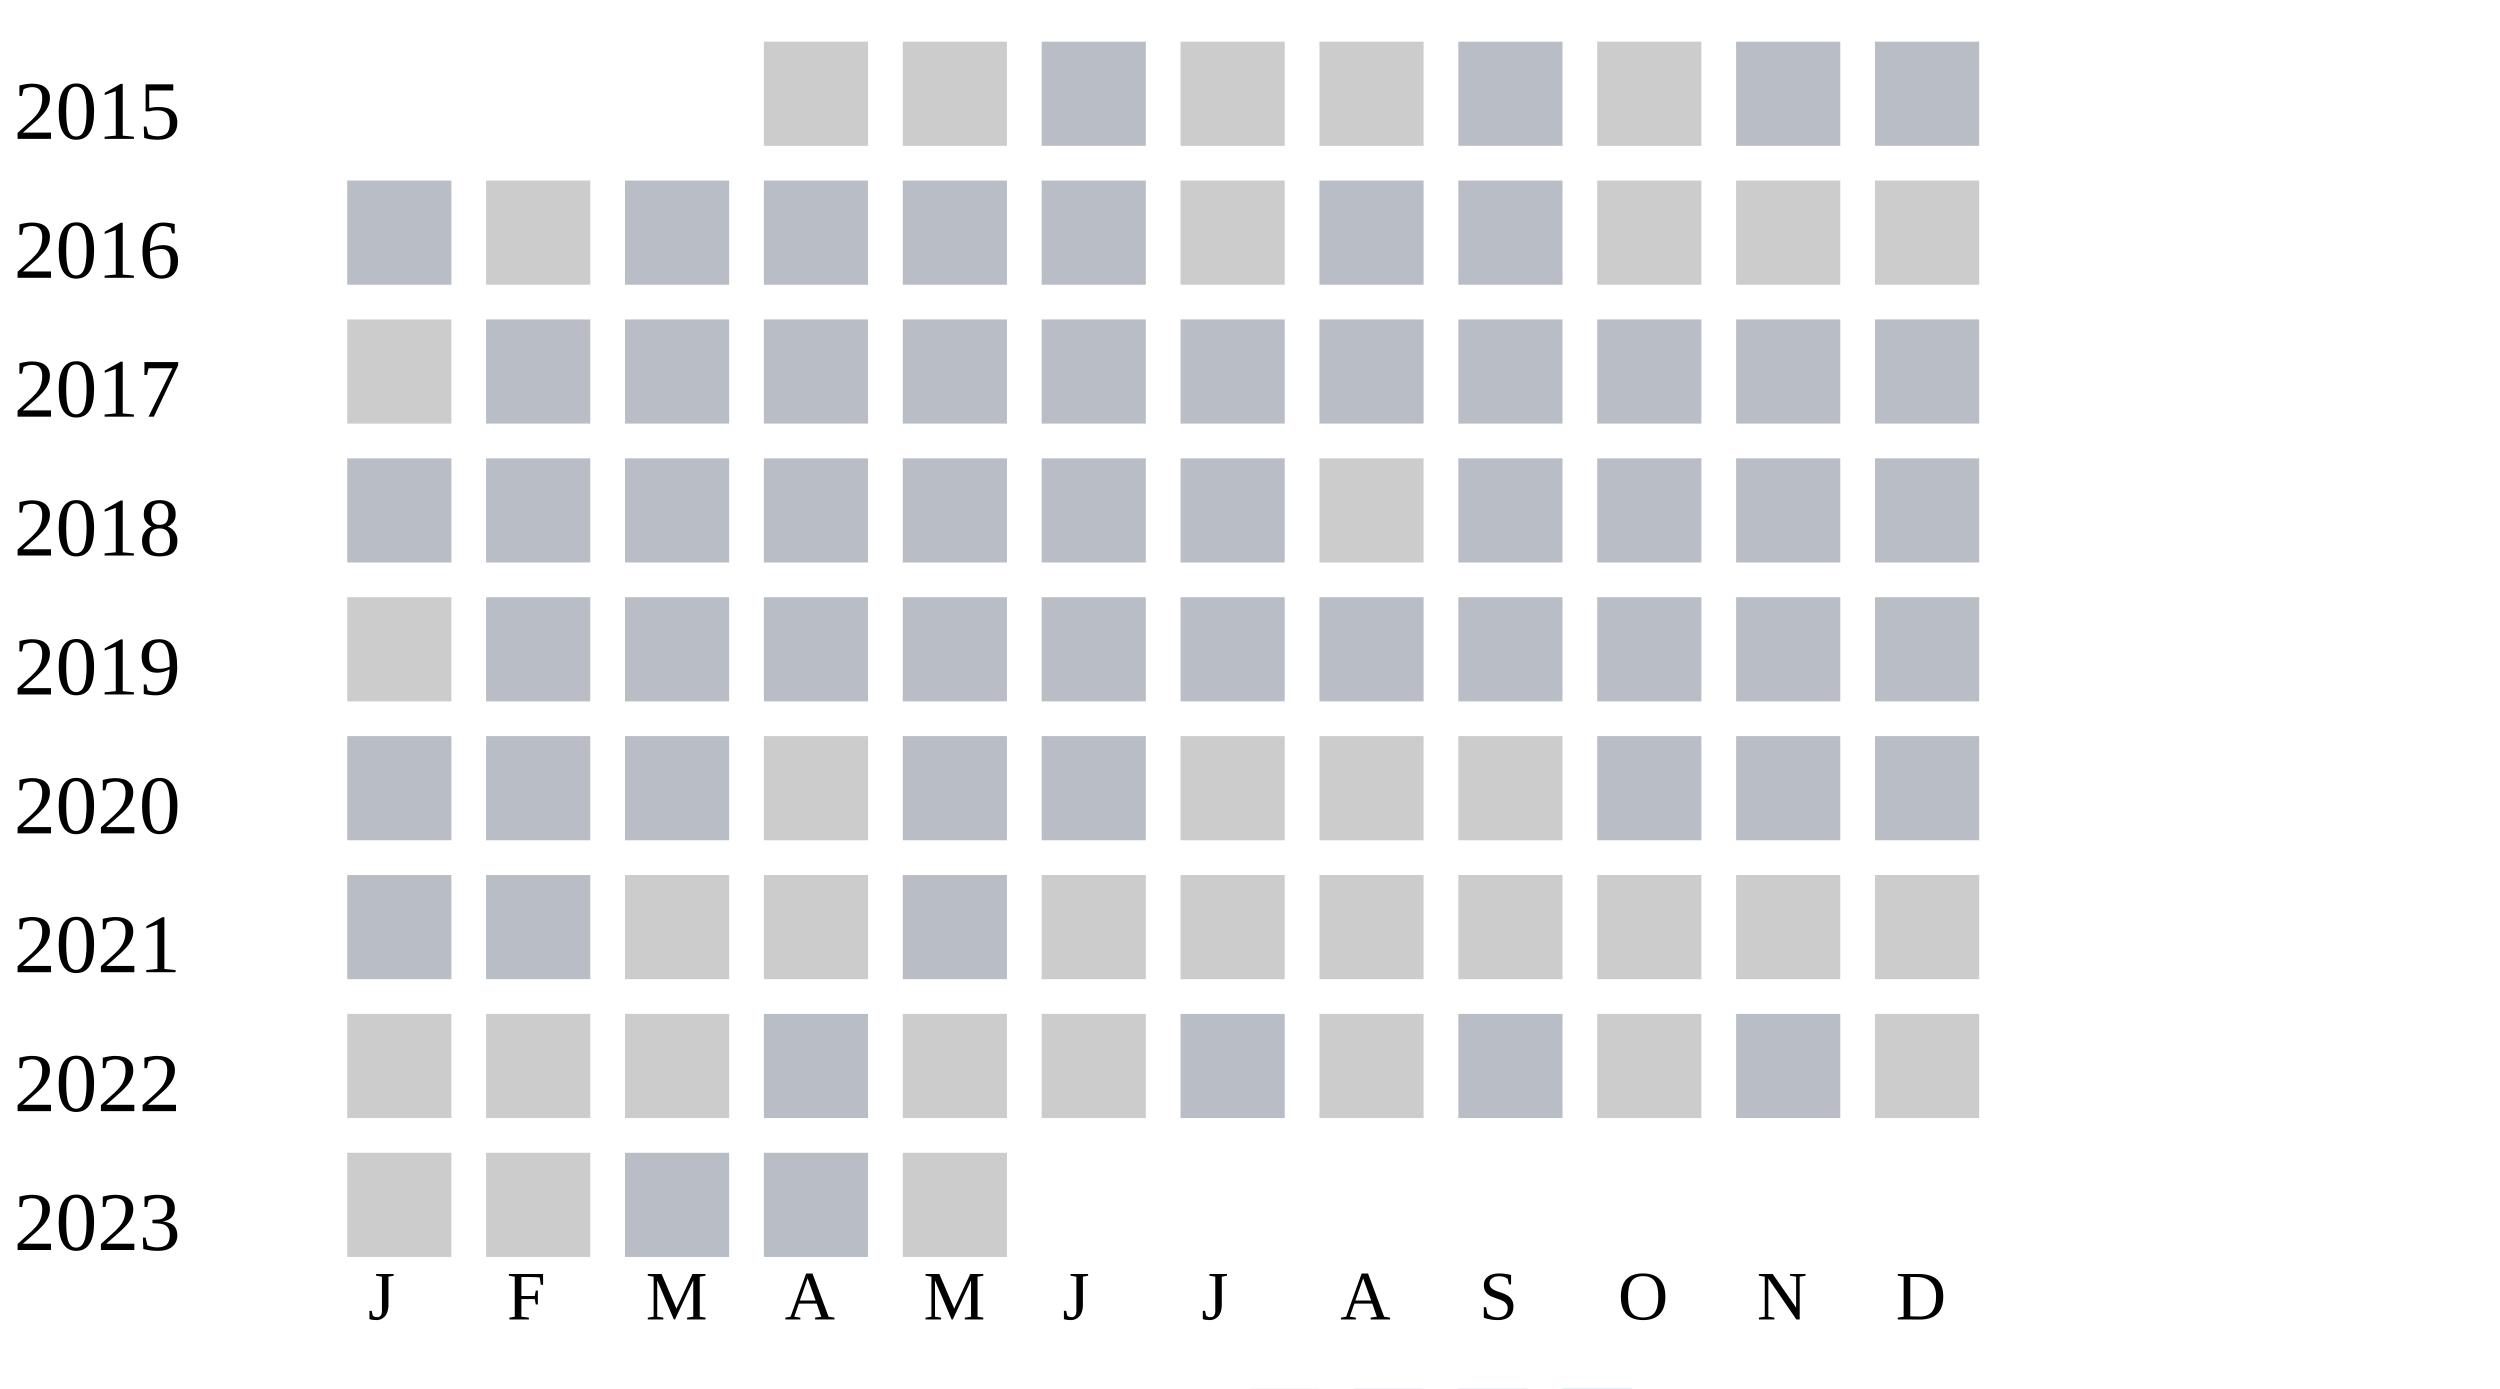
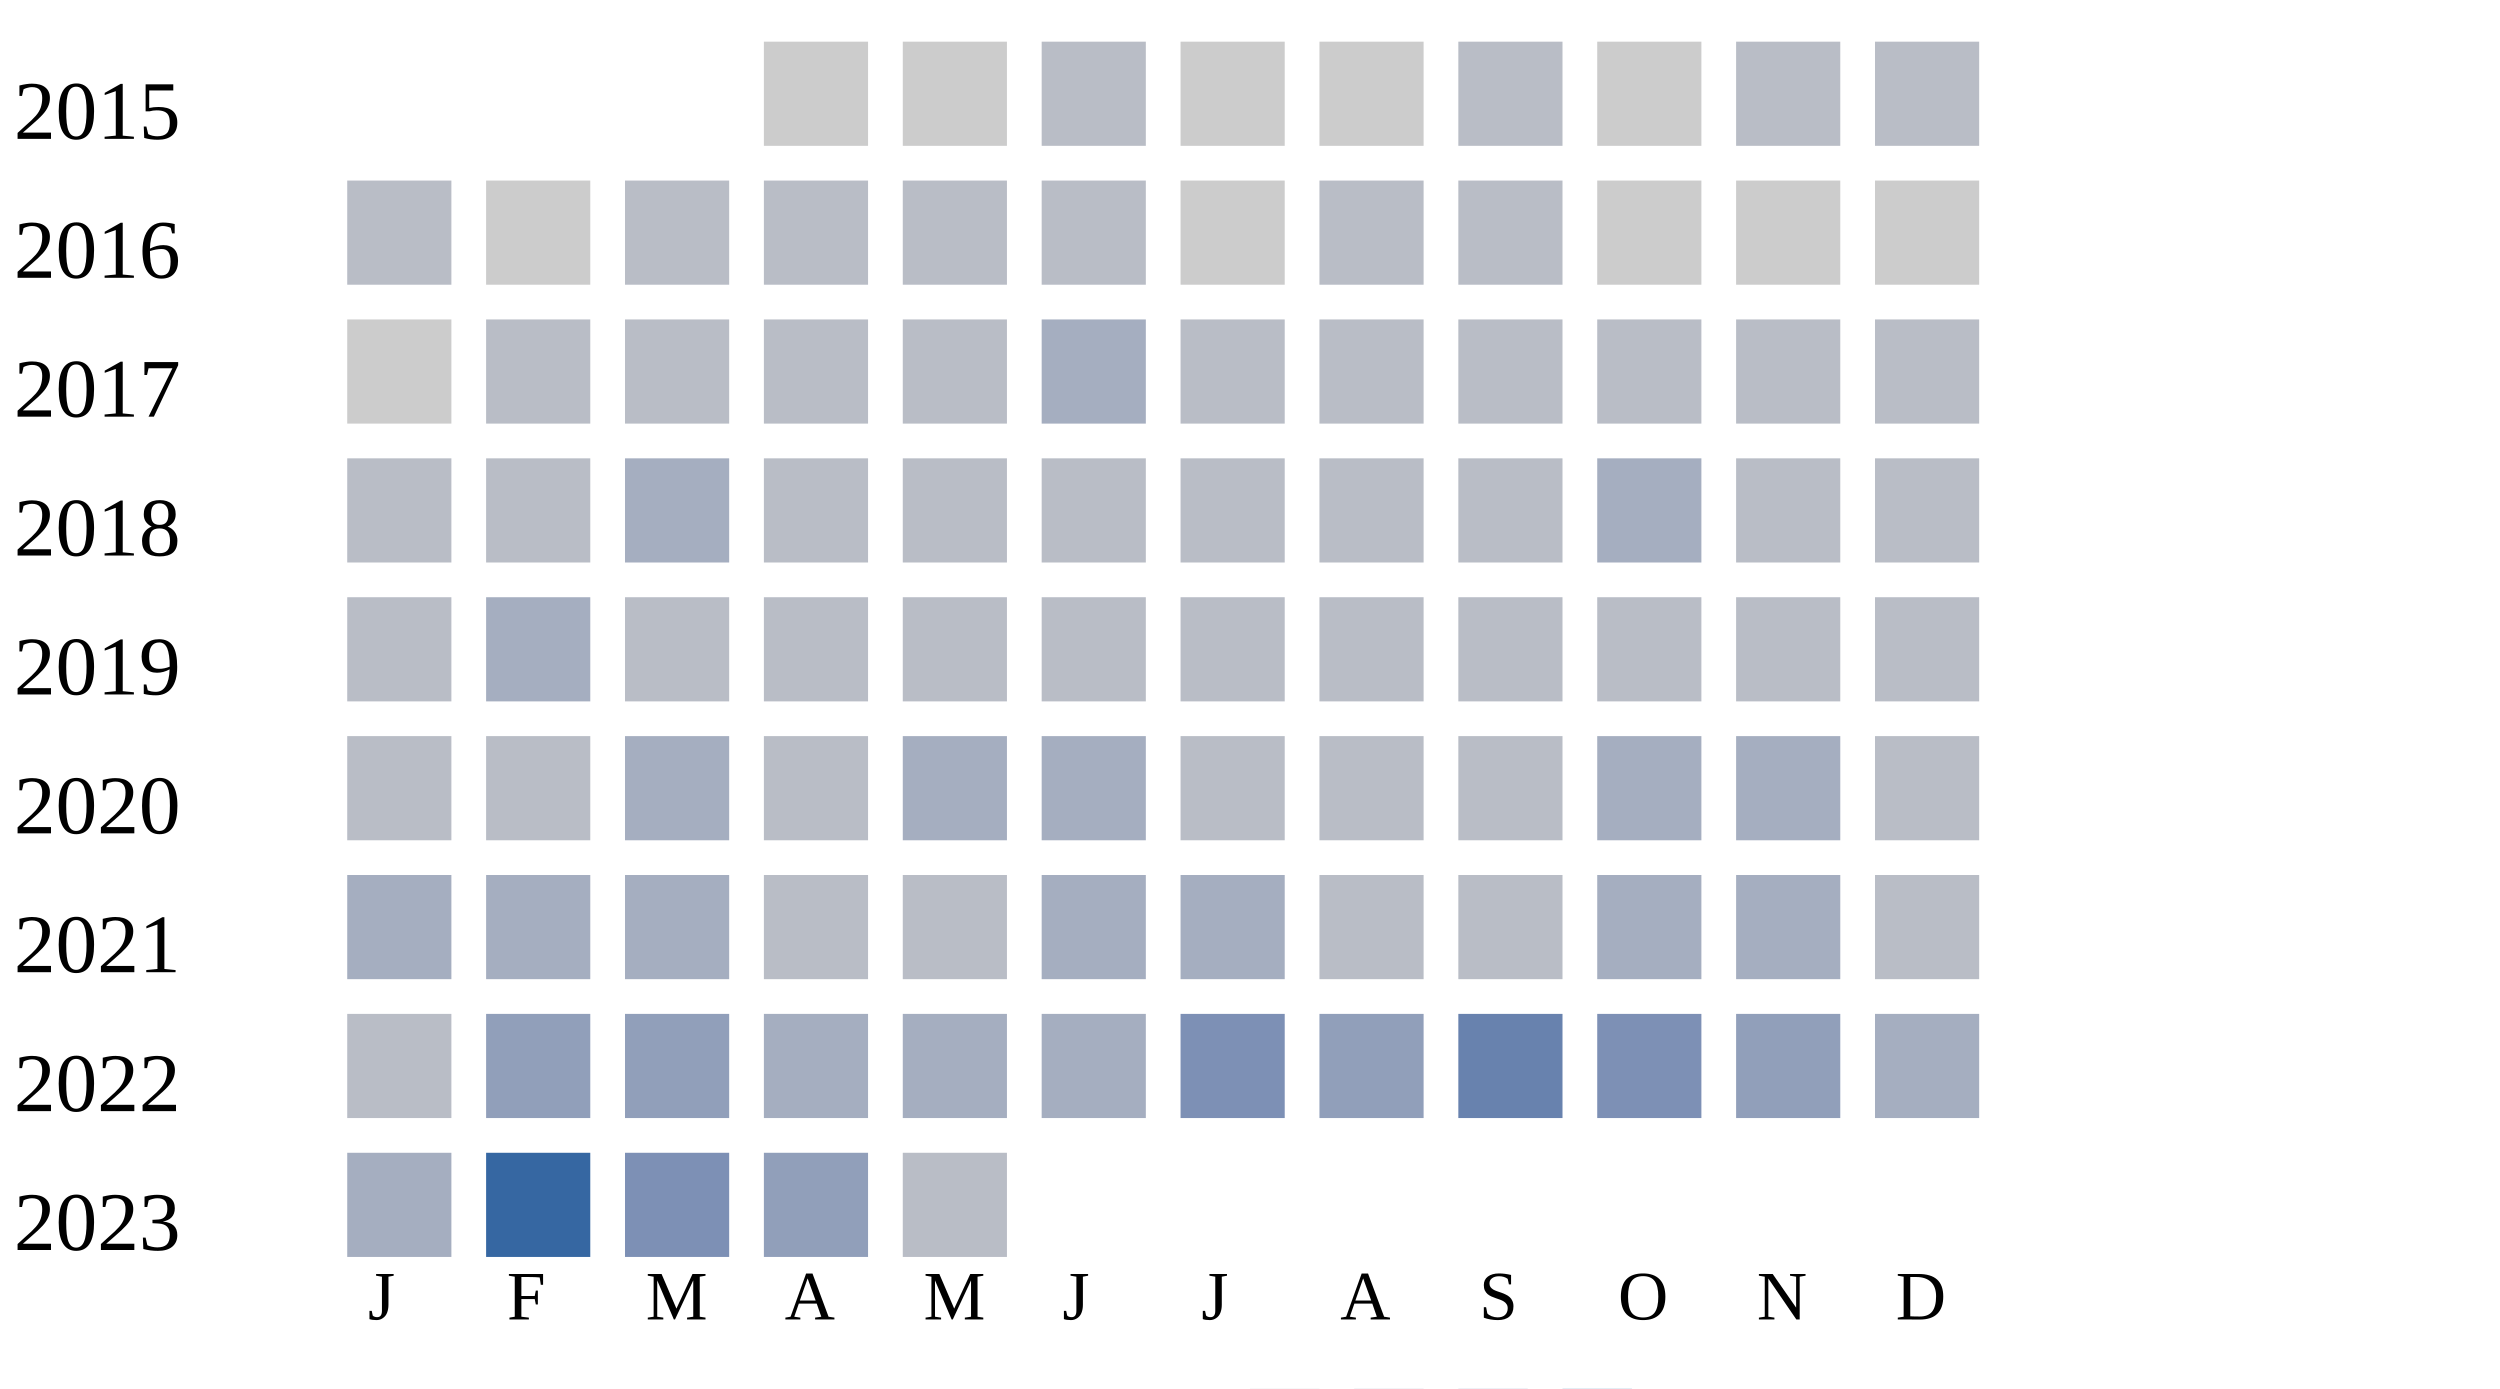
<svg xmlns="http://www.w3.org/2000/svg" width="360" height="200">
  <g transform="translate(0 0)">
    <text x="2" y="20">2015</text>
    <rect x="110" y="6" width="15" height="15" fill="#cccccc" />
    <rect x="130" y="6" width="15" height="15" fill="#cccccc" />
    <rect x="150" y="6" width="15" height="15" fill="#b9bdc6" />
    <rect x="170" y="6" width="15" height="15" fill="#cccccc" />
    <rect x="190" y="6" width="15" height="15" fill="#cccccc" />
    <rect x="210" y="6" width="15" height="15" fill="#b9bdc6" />
    <rect x="230" y="6" width="15" height="15" fill="#cccccc" />
    <rect x="250" y="6" width="15" height="15" fill="#b9bdc6" />
    <rect x="270" y="6" width="15" height="15" fill="#b9bdc6" />
  </g>
  <g transform="translate(0 20)">
    <text x="2" y="20">2016</text>
    <rect x="50" y="6" width="15" height="15" fill="#b9bdc6" />
    <rect x="70" y="6" width="15" height="15" fill="#cccccc" />
    <rect x="90" y="6" width="15" height="15" fill="#b9bdc6" />
    <rect x="110" y="6" width="15" height="15" fill="#b9bdc6" />
    <rect x="130" y="6" width="15" height="15" fill="#b9bdc6" />
    <rect x="150" y="6" width="15" height="15" fill="#b9bdc6" />
    <rect x="170" y="6" width="15" height="15" fill="#cccccc" />
    <rect x="190" y="6" width="15" height="15" fill="#b9bdc6" />
    <rect x="210" y="6" width="15" height="15" fill="#b9bdc6" />
    <rect x="230" y="6" width="15" height="15" fill="#cccccc" />
    <rect x="250" y="6" width="15" height="15" fill="#cccccc" />
    <rect x="270" y="6" width="15" height="15" fill="#cccccc" />
  </g>
  <g transform="translate(0 40)">
    <text x="2" y="20">2017</text>
    <rect x="50" y="6" width="15" height="15" fill="#cccccc" />
    <rect x="70" y="6" width="15" height="15" fill="#b9bdc6" />
    <rect x="90" y="6" width="15" height="15" fill="#b9bdc6" />
    <rect x="110" y="6" width="15" height="15" fill="#b9bdc6" />
    <rect x="130" y="6" width="15" height="15" fill="#b9bdc6" />
-     <rect x="150" y="6" width="15" height="15" fill="#b9bdc6" />
+     <rect x="150" y="6" width="15" height="15" fill="#a5aec0" />
    <rect x="170" y="6" width="15" height="15" fill="#b9bdc6" />
    <rect x="190" y="6" width="15" height="15" fill="#b9bdc6" />
    <rect x="210" y="6" width="15" height="15" fill="#b9bdc6" />
    <rect x="230" y="6" width="15" height="15" fill="#b9bdc6" />
    <rect x="250" y="6" width="15" height="15" fill="#b9bdc6" />
    <rect x="270" y="6" width="15" height="15" fill="#b9bdc6" />
  </g>
  <g transform="translate(0 60)">
    <text x="2" y="20">2018</text>
    <rect x="50" y="6" width="15" height="15" fill="#b9bdc6" />
    <rect x="70" y="6" width="15" height="15" fill="#b9bdc6" />
-     <rect x="90" y="6" width="15" height="15" fill="#b9bdc6" />
+     <rect x="90" y="6" width="15" height="15" fill="#a5aec0" />
    <rect x="110" y="6" width="15" height="15" fill="#b9bdc6" />
    <rect x="130" y="6" width="15" height="15" fill="#b9bdc6" />
    <rect x="150" y="6" width="15" height="15" fill="#b9bdc6" />
    <rect x="170" y="6" width="15" height="15" fill="#b9bdc6" />
-     <rect x="190" y="6" width="15" height="15" fill="#cccccc" />
+     <rect x="190" y="6" width="15" height="15" fill="#b9bdc6" />
    <rect x="210" y="6" width="15" height="15" fill="#b9bdc6" />
-     <rect x="230" y="6" width="15" height="15" fill="#b9bdc6" />
+     <rect x="230" y="6" width="15" height="15" fill="#a5aec0" />
    <rect x="250" y="6" width="15" height="15" fill="#b9bdc6" />
    <rect x="270" y="6" width="15" height="15" fill="#b9bdc6" />
  </g>
  <g transform="translate(0 80)">
    <text x="2" y="20">2019</text>
-     <rect x="50" y="6" width="15" height="15" fill="#cccccc" />
-     <rect x="70" y="6" width="15" height="15" fill="#b9bdc6" />
+     <rect x="50" y="6" width="15" height="15" fill="#b9bdc6" />
+     <rect x="70" y="6" width="15" height="15" fill="#a5aec0" />
    <rect x="90" y="6" width="15" height="15" fill="#b9bdc6" />
    <rect x="110" y="6" width="15" height="15" fill="#b9bdc6" />
    <rect x="130" y="6" width="15" height="15" fill="#b9bdc6" />
    <rect x="150" y="6" width="15" height="15" fill="#b9bdc6" />
    <rect x="170" y="6" width="15" height="15" fill="#b9bdc6" />
    <rect x="190" y="6" width="15" height="15" fill="#b9bdc6" />
    <rect x="210" y="6" width="15" height="15" fill="#b9bdc6" />
    <rect x="230" y="6" width="15" height="15" fill="#b9bdc6" />
    <rect x="250" y="6" width="15" height="15" fill="#b9bdc6" />
    <rect x="270" y="6" width="15" height="15" fill="#b9bdc6" />
  </g>
  <g transform="translate(0 100)">
    <text x="2" y="20">2020</text>
    <rect x="50" y="6" width="15" height="15" fill="#b9bdc6" />
    <rect x="70" y="6" width="15" height="15" fill="#b9bdc6" />
-     <rect x="90" y="6" width="15" height="15" fill="#b9bdc6" />
-     <rect x="110" y="6" width="15" height="15" fill="#cccccc" />
-     <rect x="130" y="6" width="15" height="15" fill="#b9bdc6" />
-     <rect x="150" y="6" width="15" height="15" fill="#b9bdc6" />
-     <rect x="170" y="6" width="15" height="15" fill="#cccccc" />
-     <rect x="190" y="6" width="15" height="15" fill="#cccccc" />
-     <rect x="210" y="6" width="15" height="15" fill="#cccccc" />
-     <rect x="230" y="6" width="15" height="15" fill="#b9bdc6" />
-     <rect x="250" y="6" width="15" height="15" fill="#b9bdc6" />
+     <rect x="90" y="6" width="15" height="15" fill="#a5aec0" />
+     <rect x="110" y="6" width="15" height="15" fill="#b9bdc6" />
+     <rect x="130" y="6" width="15" height="15" fill="#a5aec0" />
+     <rect x="150" y="6" width="15" height="15" fill="#a5aec0" />
+     <rect x="170" y="6" width="15" height="15" fill="#b9bdc6" />
+     <rect x="190" y="6" width="15" height="15" fill="#b9bdc6" />
+     <rect x="210" y="6" width="15" height="15" fill="#b9bdc6" />
+     <rect x="230" y="6" width="15" height="15" fill="#a5aec0" />
+     <rect x="250" y="6" width="15" height="15" fill="#a5aec0" />
    <rect x="270" y="6" width="15" height="15" fill="#b9bdc6" />
  </g>
  <g transform="translate(0 120)">
    <text x="2" y="20">2021</text>
-     <rect x="50" y="6" width="15" height="15" fill="#b9bdc6" />
-     <rect x="70" y="6" width="15" height="15" fill="#b9bdc6" />
-     <rect x="90" y="6" width="15" height="15" fill="#cccccc" />
-     <rect x="110" y="6" width="15" height="15" fill="#cccccc" />
+     <rect x="50" y="6" width="15" height="15" fill="#a5aec0" />
+     <rect x="70" y="6" width="15" height="15" fill="#a5aec0" />
+     <rect x="90" y="6" width="15" height="15" fill="#a5aec0" />
+     <rect x="110" y="6" width="15" height="15" fill="#b9bdc6" />
    <rect x="130" y="6" width="15" height="15" fill="#b9bdc6" />
-     <rect x="150" y="6" width="15" height="15" fill="#cccccc" />
-     <rect x="170" y="6" width="15" height="15" fill="#cccccc" />
-     <rect x="190" y="6" width="15" height="15" fill="#cccccc" />
-     <rect x="210" y="6" width="15" height="15" fill="#cccccc" />
-     <rect x="230" y="6" width="15" height="15" fill="#cccccc" />
-     <rect x="250" y="6" width="15" height="15" fill="#cccccc" />
-     <rect x="270" y="6" width="15" height="15" fill="#cccccc" />
+     <rect x="150" y="6" width="15" height="15" fill="#a5aec0" />
+     <rect x="170" y="6" width="15" height="15" fill="#a5aec0" />
+     <rect x="190" y="6" width="15" height="15" fill="#b9bdc6" />
+     <rect x="210" y="6" width="15" height="15" fill="#b9bdc6" />
+     <rect x="230" y="6" width="15" height="15" fill="#a5aec0" />
+     <rect x="250" y="6" width="15" height="15" fill="#a5aec0" />
+     <rect x="270" y="6" width="15" height="15" fill="#b9bdc6" />
  </g>
  <g transform="translate(0 140)">
    <text x="2" y="20">2022</text>
-     <rect x="50" y="6" width="15" height="15" fill="#cccccc" />
-     <rect x="70" y="6" width="15" height="15" fill="#cccccc" />
-     <rect x="90" y="6" width="15" height="15" fill="#cccccc" />
-     <rect x="110" y="6" width="15" height="15" fill="#b9bdc6" />
-     <rect x="130" y="6" width="15" height="15" fill="#cccccc" />
-     <rect x="150" y="6" width="15" height="15" fill="#cccccc" />
-     <rect x="170" y="6" width="15" height="15" fill="#b9bdc6" />
-     <rect x="190" y="6" width="15" height="15" fill="#cccccc" />
-     <rect x="210" y="6" width="15" height="15" fill="#b9bdc6" />
-     <rect x="230" y="6" width="15" height="15" fill="#cccccc" />
-     <rect x="250" y="6" width="15" height="15" fill="#b9bdc6" />
-     <rect x="270" y="6" width="15" height="15" fill="#cccccc" />
+     <rect x="50" y="6" width="15" height="15" fill="#b9bdc6" />
+     <rect x="70" y="6" width="15" height="15" fill="#919fba" />
+     <rect x="90" y="6" width="15" height="15" fill="#919fba" />
+     <rect x="110" y="6" width="15" height="15" fill="#a5aec0" />
+     <rect x="130" y="6" width="15" height="15" fill="#a5aec0" />
+     <rect x="150" y="6" width="15" height="15" fill="#a5aec0" />
+     <rect x="170" y="6" width="15" height="15" fill="#7d90b5" />
+     <rect x="190" y="6" width="15" height="15" fill="#919fba" />
+     <rect x="210" y="6" width="15" height="15" fill="#6882ae" />
+     <rect x="230" y="6" width="15" height="15" fill="#7d90b5" />
+     <rect x="250" y="6" width="15" height="15" fill="#919fba" />
+     <rect x="270" y="6" width="15" height="15" fill="#a5aec0" />
  </g>
  <g transform="translate(0 160)">
    <text x="2" y="20">2023</text>
-     <rect x="50" y="6" width="15" height="15" fill="#cccccc" />
-     <rect x="70" y="6" width="15" height="15" fill="#cccccc" />
-     <rect x="90" y="6" width="15" height="15" fill="#b9bdc6" />
-     <rect x="110" y="6" width="15" height="15" fill="#b9bdc6" />
-     <rect x="130" y="6" width="15" height="15" fill="#cccccc" />
+     <rect x="50" y="6" width="15" height="15" fill="#a5aec0" />
+     <rect x="70" y="6" width="15" height="15" fill="#3667a2" />
+     <rect x="90" y="6" width="15" height="15" fill="#7d90b5" />
+     <rect x="110" y="6" width="15" height="15" fill="#919fba" />
+     <rect x="130" y="6" width="15" height="15" fill="#b9bdc6" />
  </g>
  <text style="font-size: 10px; text-align: center" x="53" y="190">J</text>
  <text style="font-size: 10px; text-align: center" x="73" y="190">F</text>
  <text style="font-size: 10px; text-align: center" x="93" y="190">M</text>
  <text style="font-size: 10px; text-align: center" x="113" y="190">A</text>
  <text style="font-size: 10px; text-align: center" x="133" y="190">M</text>
  <text style="font-size: 10px; text-align: center" x="153" y="190">J</text>
  <text style="font-size: 10px; text-align: center" x="173" y="190">J</text>
  <text style="font-size: 10px; text-align: center" x="193" y="190">A</text>
  <text style="font-size: 10px; text-align: center" x="213" y="190">S</text>
  <text style="font-size: 10px; text-align: center" x="233" y="190">O</text>
  <text style="font-size: 10px; text-align: center" x="253" y="190">N</text>
  <text style="font-size: 10px; text-align: center" x="273" y="190">D</text>
  <text style="font-size: 10px;" x="155" y="209">Less</text>
  <rect fill="#b9bdc6" width="10" height="10" x="180" y="200" />
  <rect fill="#919fba" width="10" height="10" x="195" y="200" />
  <rect fill="#6882ae" width="10" height="10" x="210" y="200" />
  <rect fill="#005a9c" width="10" height="10" x="225" y="200" />
  <text x="240" y="209" style="font-size: 10px;">More</text>
</svg>
